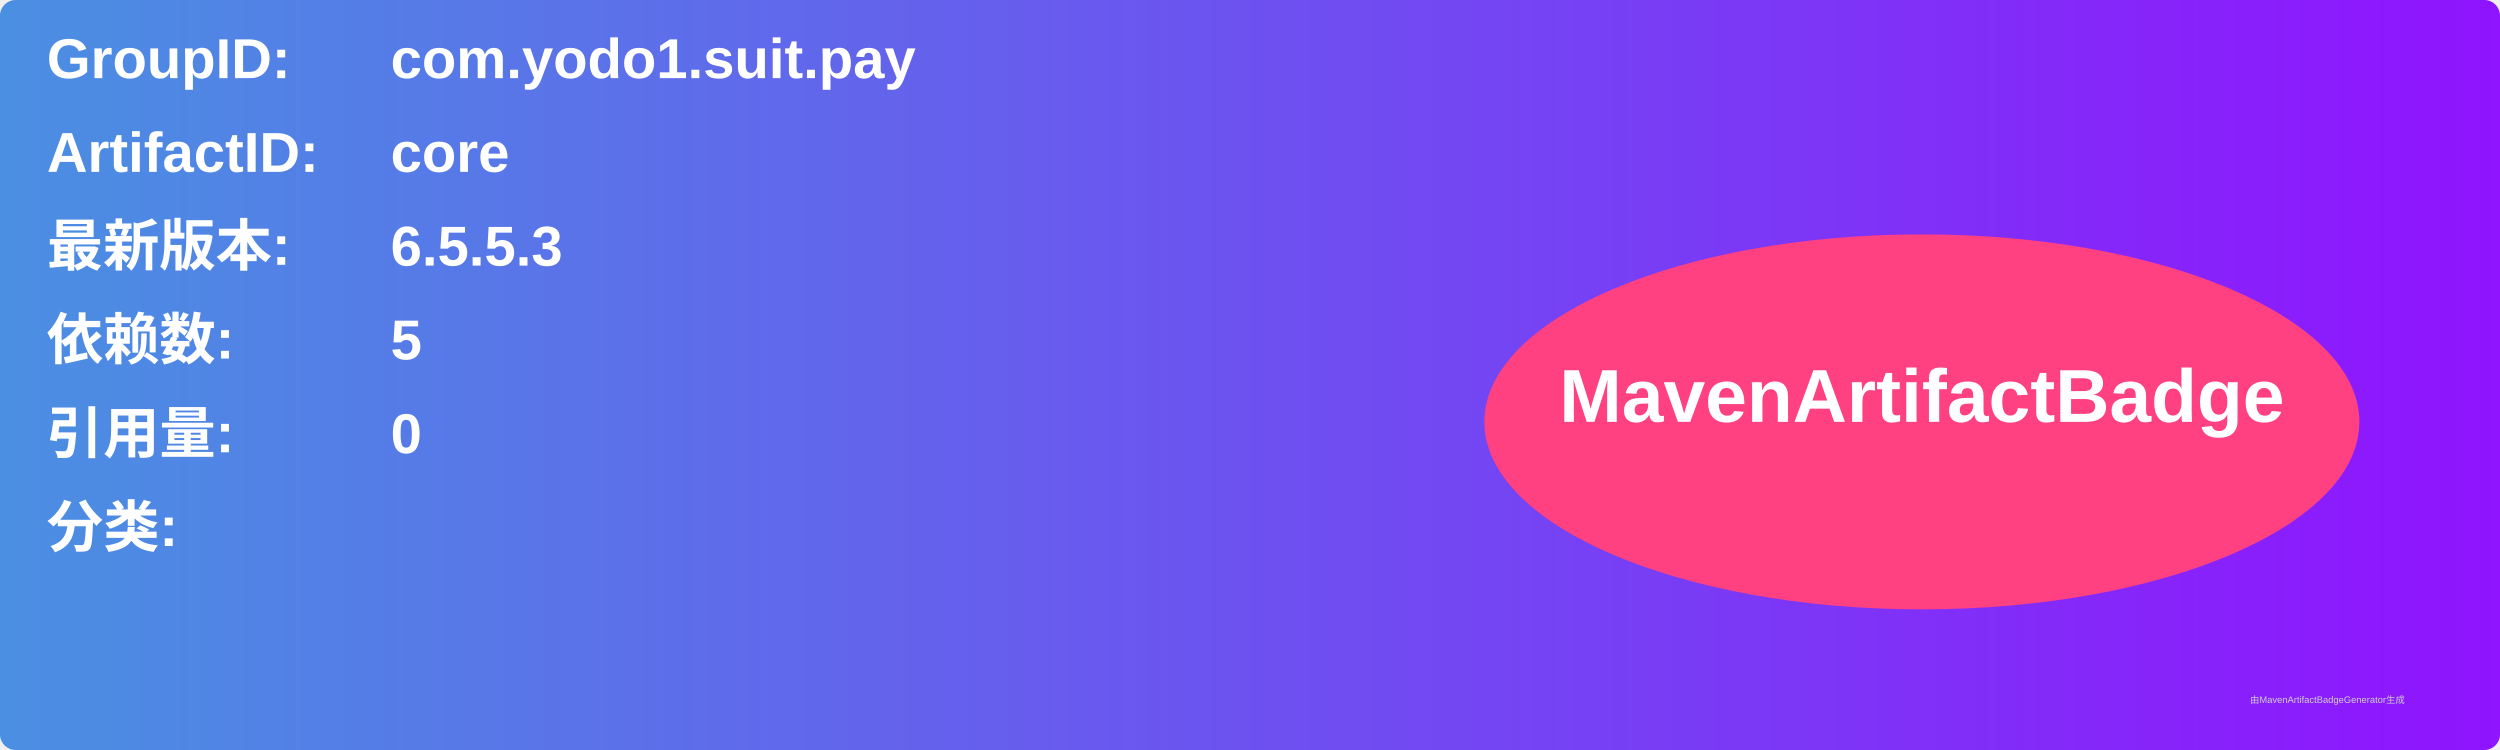
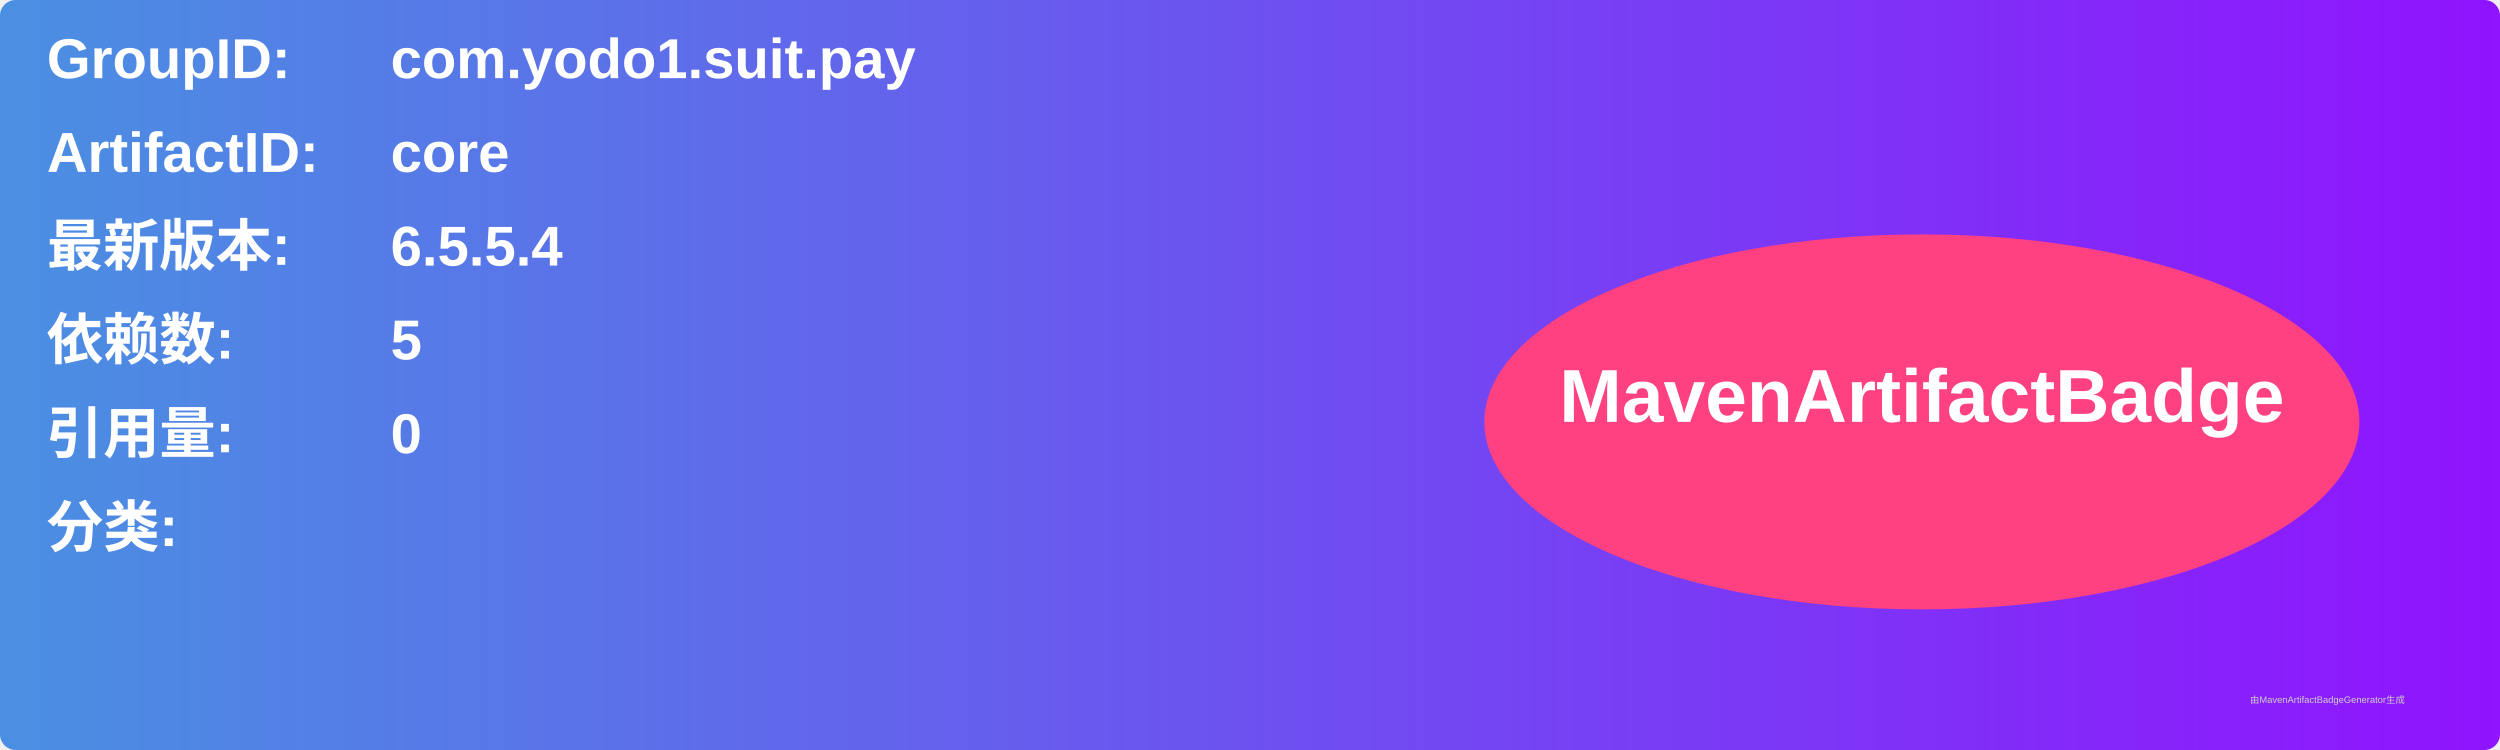
<svg xmlns="http://www.w3.org/2000/svg" width="800" height="240" viewBox="0 0 800 240">
  <linearGradient id="grad" x1="0%" y1="0%" x2="100%" y2="0%">
    <stop offset="0%" stop-color="#4a90e2" />
    <stop offset="100%" stop-color="#9013fe" />
  </linearGradient>
  <rect width="100%" height="100%" rx="5" ry="5" fill="url(#grad)" />
  <g transform="translate(15, 15)">
    <text x="0" y="10" font-family="Arial" font-size="18" fill="white" font-weight="bold" width="260">GroupID:</text>
    <text x="110" y="10" font-family="Arial" font-size="18" fill="white" font-weight="bold" width="460">com.yodo1.suit.pay</text>
    <text x="0" y="40" font-family="Arial" font-size="18" fill="white" font-weight="bold" width="260">ArtifactID:</text>
    <text x="110" y="40" font-family="Arial" font-size="18" fill="white" font-weight="bold" width="460">core</text>
    <text x="0" y="70" font-family="Arial" font-size="18" fill="white" font-weight="bold">最新版本:</text>
    <text x="110" y="70" font-family="Arial" font-size="18" fill="white" font-weight="bold">
-       <tspan font-weight="bold">6.5.5.3</tspan>
+       <tspan font-weight="bold">6.5.5.4</tspan>
    </text>
    <text x="0" y="100" font-family="Arial" font-size="18" fill="white" font-weight="bold">依赖数: </text>
    <text x="110" y="100" font-family="Arial" font-size="18" fill="white">
      <tspan font-weight="bold">5</tspan>
    </text>
    <text x="0" y="130" font-family="Arial" font-size="18" fill="white" font-weight="bold">引用量: </text>
    <text x="110" y="130" font-family="Arial" font-size="18" fill="white">
      <tspan font-weight="bold">0</tspan>
    </text>
    <text x="0" y="160" font-family="Arial" font-size="18" fill="white" font-weight="bold">分类:</text>
    <text x="10" y="190" font-family="Arial" font-size="10" fill="white">
      <tspan font-weight="bold" />
    </text>
    <ellipse cx="600" cy="120" rx="140" ry="60" fill="#ff4081" />
    <text x="600" y="120" text-anchor="middle" font-family="Arial" font-size="24" fill="white" font-weight="bold">MavenArtifactBadge</text>
  </g>
  <text x="720" y="225" font-family="Arial" font-size="3" fill="#d0d0d0">由MavenArtifactBadgeGenerator生成</text>
</svg>
